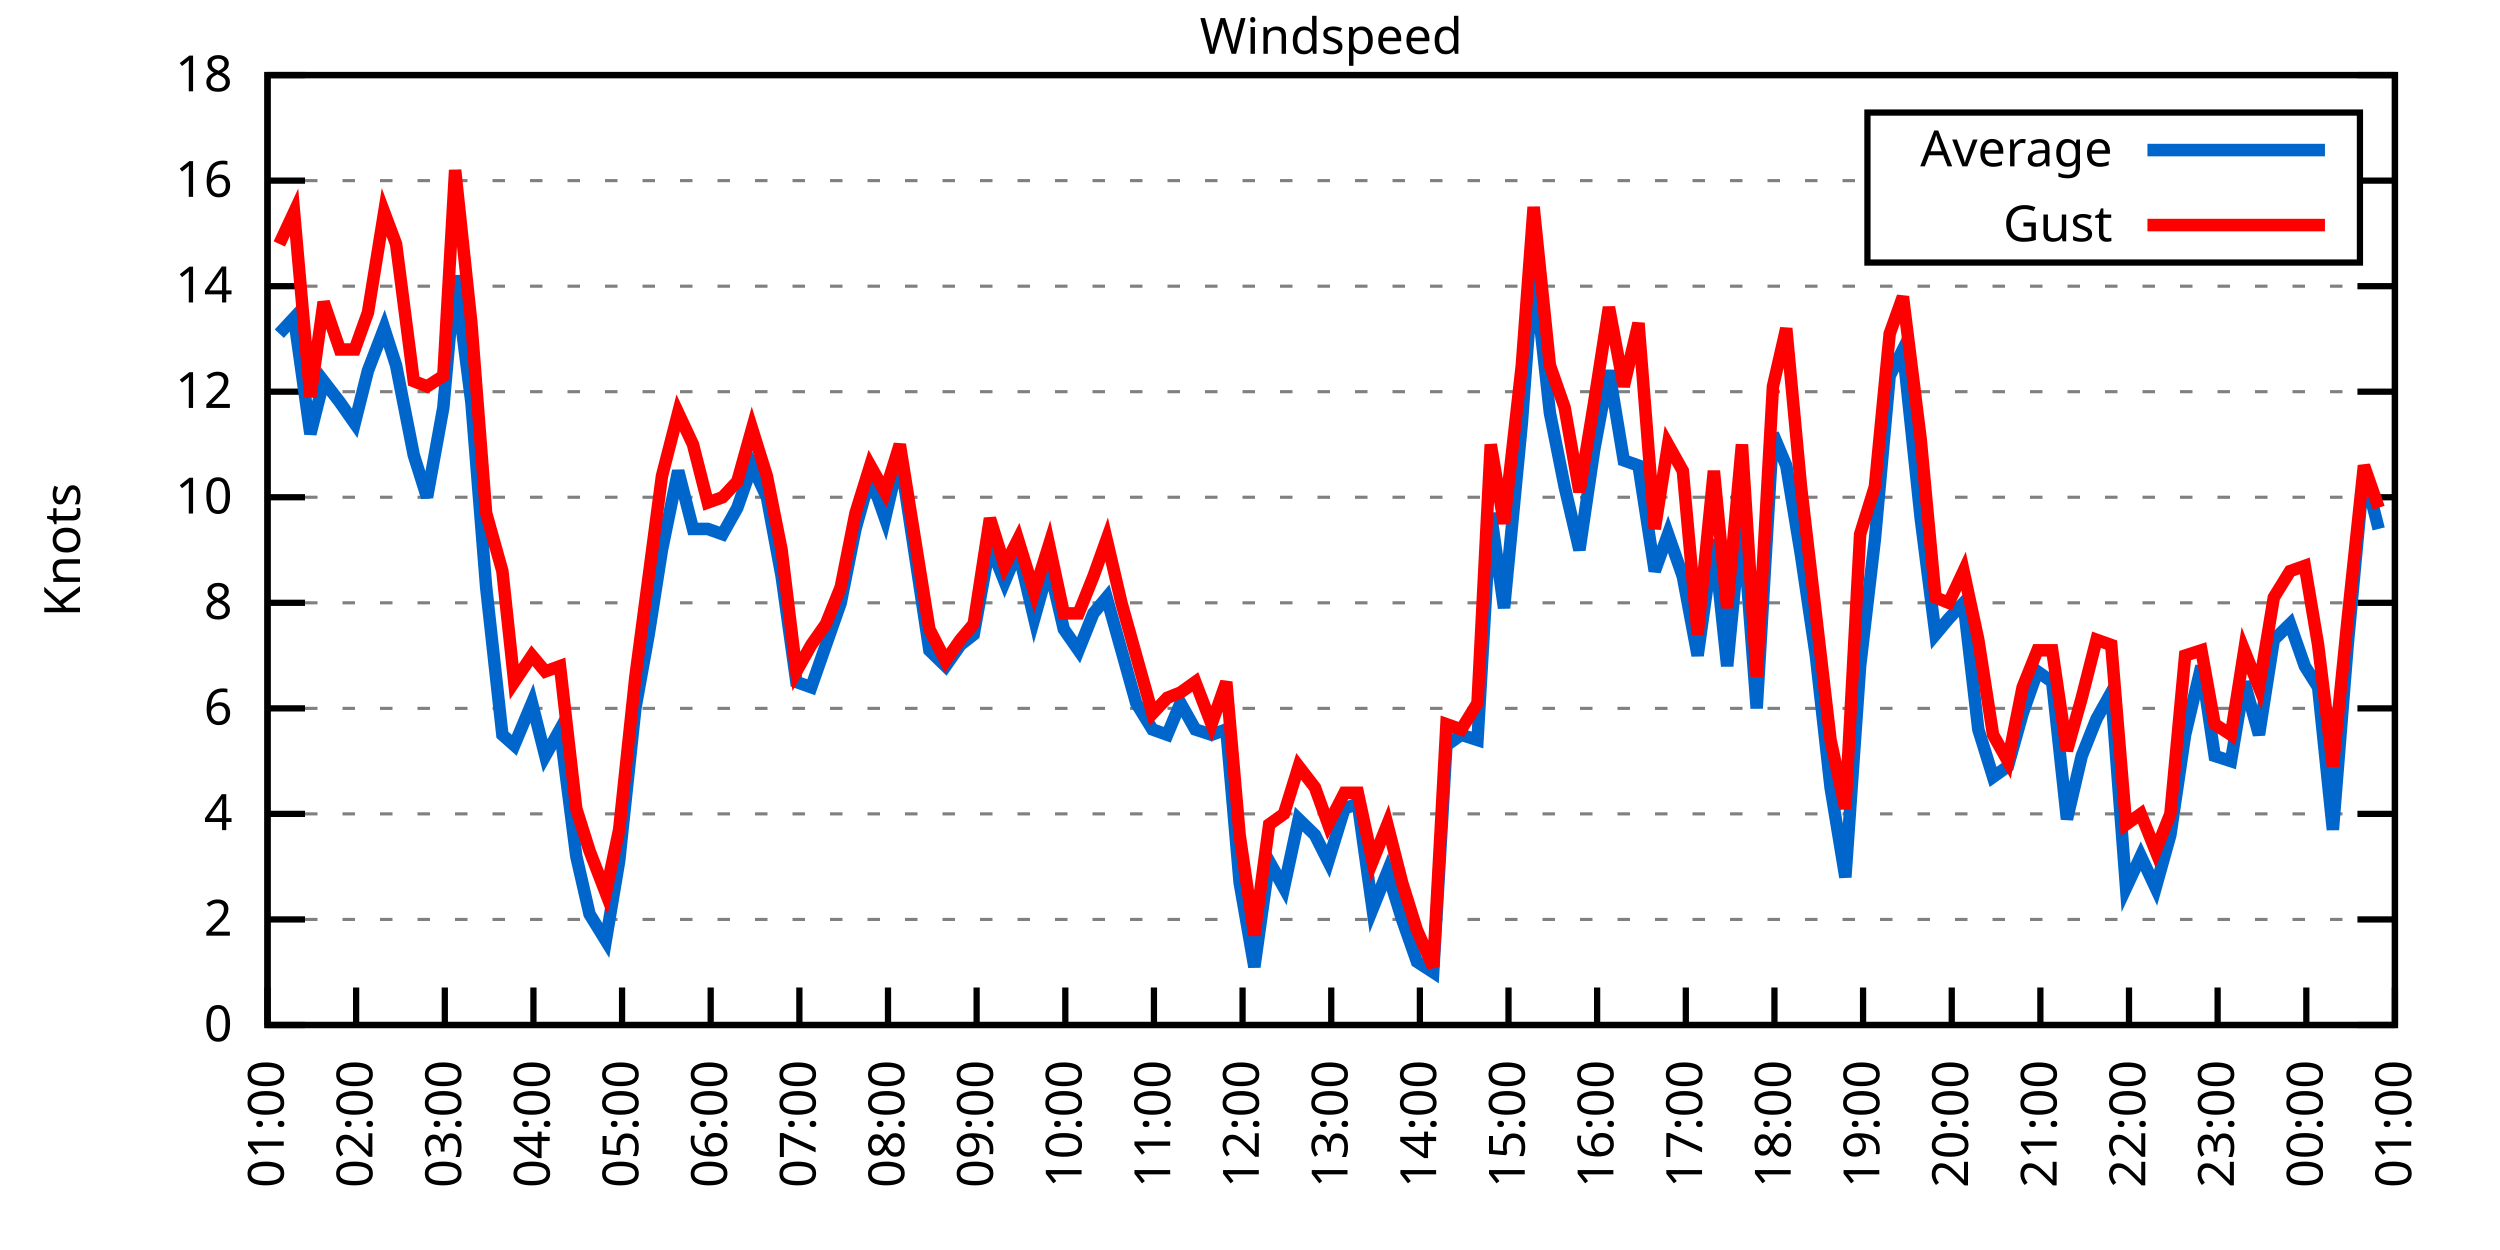
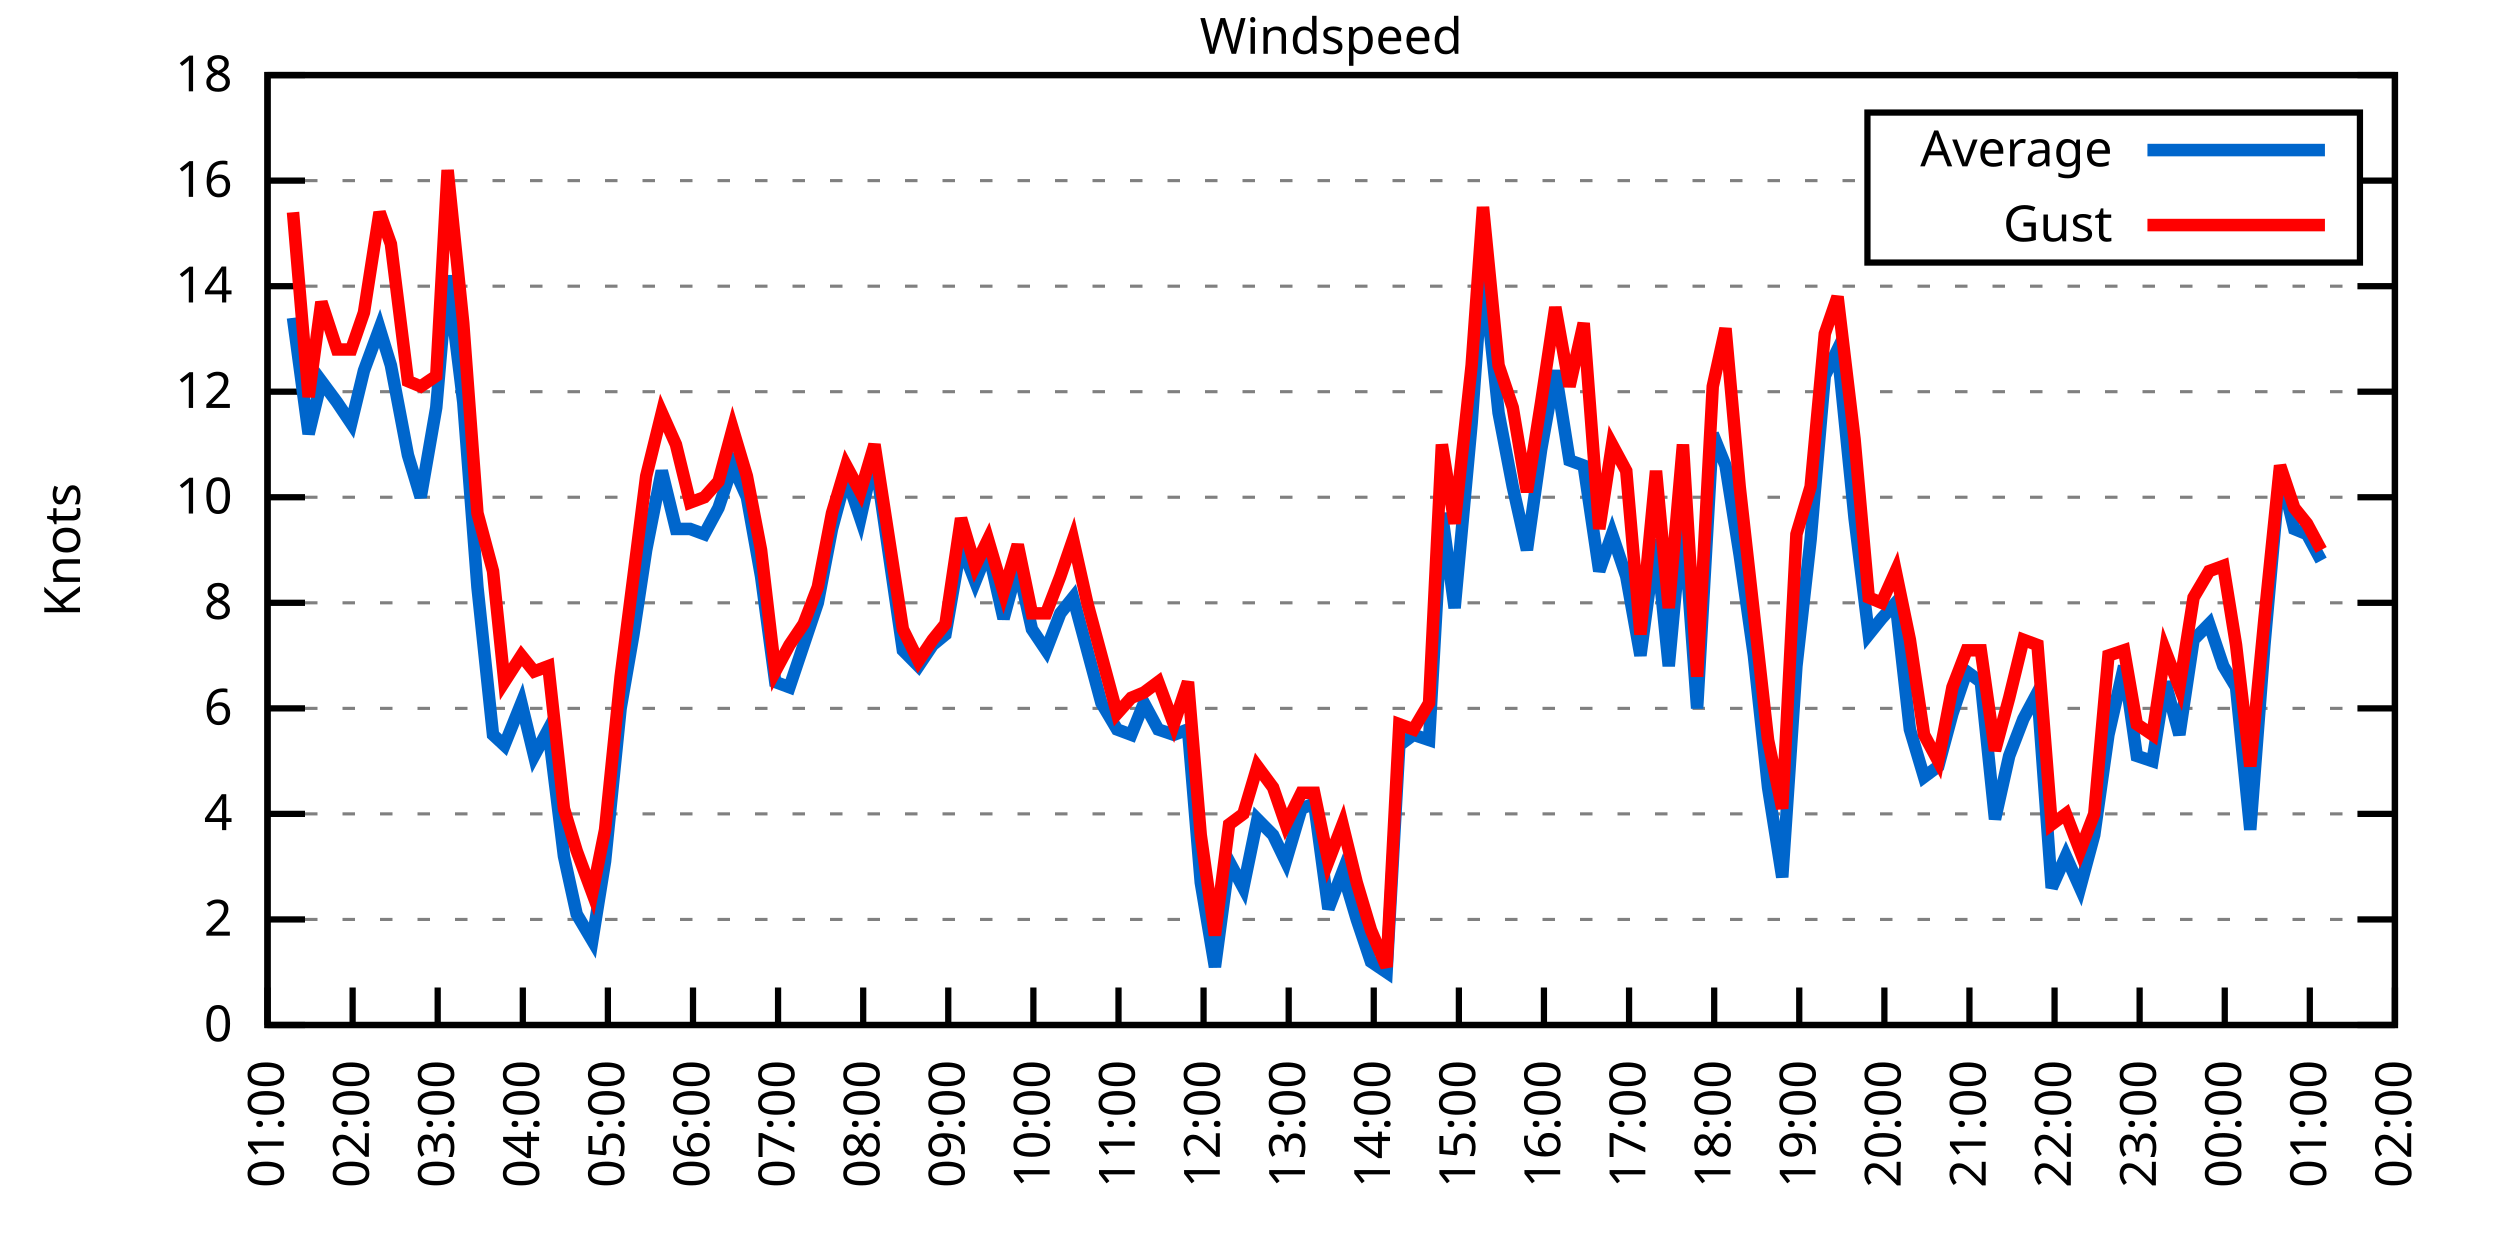
<svg xmlns="http://www.w3.org/2000/svg" xmlns:xlink="http://www.w3.org/1999/xlink" width="400" height="200" viewBox="0 0 400 200">
  <g id="gnuplot_canvas">
    <rect x="0" y="0" width="400" height="200" fill="none" />
    <defs>
      <circle id="gpDot" r="0.5" stroke-width="0.5" stroke="currentColor" />
      <path id="gpPt0" stroke-width="0.333" stroke="currentColor" d="M-1,0 h2 M0,-1 v2" />
      <path id="gpPt1" stroke-width="0.333" stroke="currentColor" d="M-1,-1 L1,1 M1,-1 L-1,1" />
      <path id="gpPt2" stroke-width="0.333" stroke="currentColor" d="M-1,0 L1,0 M0,-1 L0,1 M-1,-1 L1,1 M-1,1 L1,-1" />
      <rect id="gpPt3" stroke-width="0.333" stroke="currentColor" x="-1" y="-1" width="2" height="2" />
      <rect id="gpPt4" stroke-width="0.333" stroke="currentColor" fill="currentColor" x="-1" y="-1" width="2" height="2" />
      <circle id="gpPt5" stroke-width="0.333" stroke="currentColor" cx="0" cy="0" r="1" />
      <use xlink:href="#gpPt5" id="gpPt6" fill="currentColor" stroke="none" />
      <path id="gpPt7" stroke-width="0.333" stroke="currentColor" d="M0,-1.33 L-1.33,0.67 L1.33,0.67 z" />
      <use xlink:href="#gpPt7" id="gpPt8" fill="currentColor" stroke="none" />
      <use xlink:href="#gpPt7" id="gpPt9" stroke="currentColor" transform="rotate(180)" />
      <use xlink:href="#gpPt9" id="gpPt10" fill="currentColor" stroke="none" />
      <use xlink:href="#gpPt3" id="gpPt11" stroke="currentColor" transform="rotate(45)" />
      <use xlink:href="#gpPt11" id="gpPt12" fill="currentColor" stroke="none" />
      <path id="gpPt13" stroke-width="0.333" stroke="currentColor" d="M0,1.330 L1.265,0.411 L0.782,-1.067 L-0.782,-1.076 L-1.265,0.411 z" />
      <use xlink:href="#gpPt13" id="gpPt14" fill="currentColor" stroke="none" />
      <filter id="textbox" filterUnits="objectBoundingBox" x="0" y="0" height="1" width="1">
        <feFlood flood-color="white" flood-opacity="1" result="bgnd" />
        <feComposite in="SourceGraphic" in2="bgnd" operator="atop" />
      </filter>
      <filter id="greybox" filterUnits="objectBoundingBox" x="0" y="0" height="1" width="1">
        <feFlood flood-color="lightgrey" flood-opacity="1" result="grey" />
        <feComposite in="SourceGraphic" in2="grey" operator="atop" />
      </filter>
    </defs>
    <g fill="none" color="white" stroke="currentColor" stroke-width="1.00" stroke-linecap="butt" stroke-linejoin="miter">
</g>
    <g fill="none" color="black" stroke="currentColor" stroke-width="1.00" stroke-linecap="butt" stroke-linejoin="miter">
      <g stroke="none" shape-rendering="crispEdges">
        <polygon fill="rgb(255, 255, 255)" points="42.80,164.00 383.18,164.00 383.18,12.02 42.80,12.02 " />
      </g>
    </g>
    <g fill="none" color="black" stroke="currentColor" stroke-width="1.00" stroke-linecap="butt" stroke-linejoin="miter">
</g>
    <g fill="none" color="black" stroke="black" stroke-width="0.50" stroke-linecap="butt" stroke-linejoin="miter">
</g>
    <g fill="none" color="gray" stroke="currentColor" stroke-width="0.50" stroke-linecap="butt" stroke-linejoin="miter">
      <path stroke="gray" stroke-dasharray="2,4" class="gridline" d="M42.80,164.00 L383.19,164.00  " />
    </g>
    <g fill="none" color="gray" stroke="gray" stroke-width="1.00" stroke-linecap="butt" stroke-linejoin="miter">
</g>
    <g fill="none" color="black" stroke="currentColor" stroke-width="1.00" stroke-linecap="butt" stroke-linejoin="miter">
      <path stroke="black" d="M42.80,164.00 L48.80,164.00 M383.19,164.00 L377.19,164.00  " />
      <g transform="translate(37.20,166.60)" stroke="none" fill="black" font-family="Sans" font-size="8.00" text-anchor="end">
        <text>
          <tspan font-family="Sans"> 0</tspan>
        </text>
      </g>
    </g>
    <g fill="none" color="black" stroke="currentColor" stroke-width="1.00" stroke-linecap="butt" stroke-linejoin="miter">
</g>
    <g fill="none" color="black" stroke="black" stroke-width="0.50" stroke-linecap="butt" stroke-linejoin="miter">
</g>
    <g fill="none" color="gray" stroke="currentColor" stroke-width="0.50" stroke-linecap="butt" stroke-linejoin="miter">
      <path stroke="gray" stroke-dasharray="2,4" class="gridline" d="M42.80,147.11 L383.19,147.11  " />
    </g>
    <g fill="none" color="gray" stroke="gray" stroke-width="1.00" stroke-linecap="butt" stroke-linejoin="miter">
</g>
    <g fill="none" color="black" stroke="currentColor" stroke-width="1.00" stroke-linecap="butt" stroke-linejoin="miter">
      <path stroke="black" d="M42.80,147.11 L48.80,147.11 M383.19,147.11 L377.19,147.11  " />
      <g transform="translate(37.20,149.71)" stroke="none" fill="black" font-family="Sans" font-size="8.00" text-anchor="end">
        <text>
          <tspan font-family="Sans"> 2</tspan>
        </text>
      </g>
    </g>
    <g fill="none" color="black" stroke="currentColor" stroke-width="1.00" stroke-linecap="butt" stroke-linejoin="miter">
</g>
    <g fill="none" color="black" stroke="black" stroke-width="0.50" stroke-linecap="butt" stroke-linejoin="miter">
</g>
    <g fill="none" color="gray" stroke="currentColor" stroke-width="0.50" stroke-linecap="butt" stroke-linejoin="miter">
      <path stroke="gray" stroke-dasharray="2,4" class="gridline" d="M42.80,130.22 L383.19,130.22  " />
    </g>
    <g fill="none" color="gray" stroke="gray" stroke-width="1.00" stroke-linecap="butt" stroke-linejoin="miter">
</g>
    <g fill="none" color="black" stroke="currentColor" stroke-width="1.00" stroke-linecap="butt" stroke-linejoin="miter">
      <path stroke="black" d="M42.80,130.22 L48.80,130.22 M383.19,130.22 L377.19,130.22  " />
      <g transform="translate(37.20,132.82)" stroke="none" fill="black" font-family="Sans" font-size="8.00" text-anchor="end">
        <text>
          <tspan font-family="Sans"> 4</tspan>
        </text>
      </g>
    </g>
    <g fill="none" color="black" stroke="currentColor" stroke-width="1.00" stroke-linecap="butt" stroke-linejoin="miter">
</g>
    <g fill="none" color="black" stroke="black" stroke-width="0.50" stroke-linecap="butt" stroke-linejoin="miter">
</g>
    <g fill="none" color="gray" stroke="currentColor" stroke-width="0.50" stroke-linecap="butt" stroke-linejoin="miter">
      <path stroke="gray" stroke-dasharray="2,4" class="gridline" d="M42.80,113.34 L383.19,113.34  " />
    </g>
    <g fill="none" color="gray" stroke="gray" stroke-width="1.00" stroke-linecap="butt" stroke-linejoin="miter">
</g>
    <g fill="none" color="black" stroke="currentColor" stroke-width="1.00" stroke-linecap="butt" stroke-linejoin="miter">
      <path stroke="black" d="M42.80,113.34 L48.80,113.34 M383.19,113.34 L377.19,113.34  " />
      <g transform="translate(37.20,115.94)" stroke="none" fill="black" font-family="Sans" font-size="8.00" text-anchor="end">
        <text>
          <tspan font-family="Sans"> 6</tspan>
        </text>
      </g>
    </g>
    <g fill="none" color="black" stroke="currentColor" stroke-width="1.00" stroke-linecap="butt" stroke-linejoin="miter">
</g>
    <g fill="none" color="black" stroke="black" stroke-width="0.50" stroke-linecap="butt" stroke-linejoin="miter">
</g>
    <g fill="none" color="gray" stroke="currentColor" stroke-width="0.50" stroke-linecap="butt" stroke-linejoin="miter">
      <path stroke="gray" stroke-dasharray="2,4" class="gridline" d="M42.80,96.45 L383.19,96.45  " />
    </g>
    <g fill="none" color="gray" stroke="gray" stroke-width="1.00" stroke-linecap="butt" stroke-linejoin="miter">
</g>
    <g fill="none" color="black" stroke="currentColor" stroke-width="1.00" stroke-linecap="butt" stroke-linejoin="miter">
      <path stroke="black" d="M42.80,96.45 L48.80,96.45 M383.19,96.45 L377.19,96.45  " />
      <g transform="translate(37.20,99.05)" stroke="none" fill="black" font-family="Sans" font-size="8.00" text-anchor="end">
        <text>
          <tspan font-family="Sans"> 8</tspan>
        </text>
      </g>
    </g>
    <g fill="none" color="black" stroke="currentColor" stroke-width="1.00" stroke-linecap="butt" stroke-linejoin="miter">
</g>
    <g fill="none" color="black" stroke="black" stroke-width="0.50" stroke-linecap="butt" stroke-linejoin="miter">
</g>
    <g fill="none" color="gray" stroke="currentColor" stroke-width="0.50" stroke-linecap="butt" stroke-linejoin="miter">
      <path stroke="gray" stroke-dasharray="2,4" class="gridline" d="M42.80,79.56 L383.19,79.56  " />
    </g>
    <g fill="none" color="gray" stroke="gray" stroke-width="1.00" stroke-linecap="butt" stroke-linejoin="miter">
</g>
    <g fill="none" color="black" stroke="currentColor" stroke-width="1.00" stroke-linecap="butt" stroke-linejoin="miter">
      <path stroke="black" d="M42.80,79.56 L48.80,79.56 M383.19,79.56 L377.19,79.56  " />
      <g transform="translate(37.20,82.16)" stroke="none" fill="black" font-family="Sans" font-size="8.00" text-anchor="end">
        <text>
          <tspan font-family="Sans"> 10</tspan>
        </text>
      </g>
    </g>
    <g fill="none" color="black" stroke="currentColor" stroke-width="1.00" stroke-linecap="butt" stroke-linejoin="miter">
</g>
    <g fill="none" color="black" stroke="black" stroke-width="0.50" stroke-linecap="butt" stroke-linejoin="miter">
</g>
    <g fill="none" color="gray" stroke="currentColor" stroke-width="0.50" stroke-linecap="butt" stroke-linejoin="miter">
      <path stroke="gray" stroke-dasharray="2,4" class="gridline" d="M42.80,62.67 L383.19,62.67  " />
    </g>
    <g fill="none" color="gray" stroke="gray" stroke-width="1.00" stroke-linecap="butt" stroke-linejoin="miter">
</g>
    <g fill="none" color="black" stroke="currentColor" stroke-width="1.00" stroke-linecap="butt" stroke-linejoin="miter">
      <path stroke="black" d="M42.80,62.67 L48.80,62.67 M383.19,62.67 L377.19,62.67  " />
      <g transform="translate(37.20,65.27)" stroke="none" fill="black" font-family="Sans" font-size="8.00" text-anchor="end">
        <text>
          <tspan font-family="Sans"> 12</tspan>
        </text>
      </g>
    </g>
    <g fill="none" color="black" stroke="currentColor" stroke-width="1.00" stroke-linecap="butt" stroke-linejoin="miter">
</g>
    <g fill="none" color="black" stroke="black" stroke-width="0.50" stroke-linecap="butt" stroke-linejoin="miter">
</g>
    <g fill="none" color="gray" stroke="currentColor" stroke-width="0.50" stroke-linecap="butt" stroke-linejoin="miter">
      <path stroke="gray" stroke-dasharray="2,4" class="gridline" d="M42.80,45.79 L383.19,45.79  " />
    </g>
    <g fill="none" color="gray" stroke="gray" stroke-width="1.00" stroke-linecap="butt" stroke-linejoin="miter">
</g>
    <g fill="none" color="black" stroke="currentColor" stroke-width="1.00" stroke-linecap="butt" stroke-linejoin="miter">
      <path stroke="black" d="M42.80,45.79 L48.80,45.79 M383.19,45.79 L377.19,45.79  " />
      <g transform="translate(37.20,48.39)" stroke="none" fill="black" font-family="Sans" font-size="8.00" text-anchor="end">
        <text>
          <tspan font-family="Sans"> 14</tspan>
        </text>
      </g>
    </g>
    <g fill="none" color="black" stroke="currentColor" stroke-width="1.00" stroke-linecap="butt" stroke-linejoin="miter">
</g>
    <g fill="none" color="black" stroke="black" stroke-width="0.50" stroke-linecap="butt" stroke-linejoin="miter">
</g>
    <g fill="none" color="gray" stroke="currentColor" stroke-width="0.50" stroke-linecap="butt" stroke-linejoin="miter">
      <path stroke="gray" stroke-dasharray="2,4" class="gridline" d="M42.80,28.90 L298.79,28.90 M377.59,28.90 L383.19,28.90  " />
    </g>
    <g fill="none" color="gray" stroke="gray" stroke-width="1.00" stroke-linecap="butt" stroke-linejoin="miter">
</g>
    <g fill="none" color="black" stroke="currentColor" stroke-width="1.00" stroke-linecap="butt" stroke-linejoin="miter">
      <path stroke="black" d="M42.80,28.90 L48.80,28.90 M383.19,28.90 L377.19,28.90  " />
      <g transform="translate(37.20,31.50)" stroke="none" fill="black" font-family="Sans" font-size="8.00" text-anchor="end">
        <text>
          <tspan font-family="Sans"> 16</tspan>
        </text>
      </g>
    </g>
    <g fill="none" color="black" stroke="currentColor" stroke-width="1.00" stroke-linecap="butt" stroke-linejoin="miter">
</g>
    <g fill="none" color="black" stroke="black" stroke-width="0.50" stroke-linecap="butt" stroke-linejoin="miter">
</g>
    <g fill="none" color="gray" stroke="currentColor" stroke-width="0.50" stroke-linecap="butt" stroke-linejoin="miter">
      <path stroke="gray" stroke-dasharray="2,4" class="gridline" d="M42.80,12.01 L383.19,12.01  " />
    </g>
    <g fill="none" color="gray" stroke="gray" stroke-width="1.00" stroke-linecap="butt" stroke-linejoin="miter">
</g>
    <g fill="none" color="black" stroke="currentColor" stroke-width="1.00" stroke-linecap="butt" stroke-linejoin="miter">
      <path stroke="black" d="M42.80,12.01 L48.80,12.01 M383.19,12.01 L377.19,12.01  " />
      <g transform="translate(37.20,14.61)" stroke="none" fill="black" font-family="Sans" font-size="8.00" text-anchor="end">
        <text>
          <tspan font-family="Sans"> 18</tspan>
        </text>
      </g>
    </g>
    <g fill="none" color="black" stroke="currentColor" stroke-width="1.00" stroke-linecap="butt" stroke-linejoin="miter">
      <path stroke="black" d="M42.80,164.00 L42.80,158.00  " />
      <g transform="translate(45.40,169.60) rotate(270.00)" stroke="none" fill="black" font-family="Sans" font-size="8.00" text-anchor="end">
        <text>
          <tspan font-family="Sans">01:00</tspan>
        </text>
      </g>
    </g>
    <g fill="none" color="black" stroke="currentColor" stroke-width="1.00" stroke-linecap="butt" stroke-linejoin="miter">
-       <path stroke="black" d="M56.98,164.00 L56.98,158.00  " />
-       <g transform="translate(59.58,169.60) rotate(270.00)" stroke="none" fill="black" font-family="Sans" font-size="8.00" text-anchor="end">
+       <path stroke="black" d="M56.42,164.00 L56.42,158.00  " />
+       <g transform="translate(59.02,169.60) rotate(270.00)" stroke="none" fill="black" font-family="Sans" font-size="8.00" text-anchor="end">
        <text>
          <tspan font-family="Sans">02:00</tspan>
        </text>
      </g>
    </g>
    <g fill="none" color="black" stroke="currentColor" stroke-width="1.00" stroke-linecap="butt" stroke-linejoin="miter">
-       <path stroke="black" d="M71.17,164.00 L71.17,158.00  " />
-       <g transform="translate(73.77,169.60) rotate(270.00)" stroke="none" fill="black" font-family="Sans" font-size="8.00" text-anchor="end">
+       <path stroke="black" d="M70.03,164.00 L70.03,158.00  " />
+       <g transform="translate(72.63,169.60) rotate(270.00)" stroke="none" fill="black" font-family="Sans" font-size="8.00" text-anchor="end">
        <text>
          <tspan font-family="Sans">03:00</tspan>
        </text>
      </g>
    </g>
    <g fill="none" color="black" stroke="currentColor" stroke-width="1.00" stroke-linecap="butt" stroke-linejoin="miter">
-       <path stroke="black" d="M85.35,164.00 L85.35,158.00  " />
-       <g transform="translate(87.95,169.60) rotate(270.00)" stroke="none" fill="black" font-family="Sans" font-size="8.00" text-anchor="end">
+       <path stroke="black" d="M83.65,164.00 L83.65,158.00  " />
+       <g transform="translate(86.25,169.60) rotate(270.00)" stroke="none" fill="black" font-family="Sans" font-size="8.00" text-anchor="end">
        <text>
          <tspan font-family="Sans">04:00</tspan>
        </text>
      </g>
    </g>
    <g fill="none" color="black" stroke="currentColor" stroke-width="1.00" stroke-linecap="butt" stroke-linejoin="miter">
-       <path stroke="black" d="M99.53,164.00 L99.53,158.00  " />
-       <g transform="translate(102.13,169.60) rotate(270.00)" stroke="none" fill="black" font-family="Sans" font-size="8.00" text-anchor="end">
+       <path stroke="black" d="M97.26,164.00 L97.26,158.00  " />
+       <g transform="translate(99.86,169.60) rotate(270.00)" stroke="none" fill="black" font-family="Sans" font-size="8.00" text-anchor="end">
        <text>
          <tspan font-family="Sans">05:00</tspan>
        </text>
      </g>
    </g>
    <g fill="none" color="black" stroke="currentColor" stroke-width="1.00" stroke-linecap="butt" stroke-linejoin="miter">
-       <path stroke="black" d="M113.71,164.00 L113.71,158.00  " />
-       <g transform="translate(116.31,169.60) rotate(270.00)" stroke="none" fill="black" font-family="Sans" font-size="8.00" text-anchor="end">
+       <path stroke="black" d="M110.88,164.00 L110.88,158.00  " />
+       <g transform="translate(113.48,169.60) rotate(270.00)" stroke="none" fill="black" font-family="Sans" font-size="8.00" text-anchor="end">
        <text>
          <tspan font-family="Sans">06:00</tspan>
        </text>
      </g>
    </g>
    <g fill="none" color="black" stroke="currentColor" stroke-width="1.00" stroke-linecap="butt" stroke-linejoin="miter">
-       <path stroke="black" d="M127.90,164.00 L127.90,158.00  " />
-       <g transform="translate(130.50,169.60) rotate(270.00)" stroke="none" fill="black" font-family="Sans" font-size="8.00" text-anchor="end">
+       <path stroke="black" d="M124.49,164.00 L124.49,158.00  " />
+       <g transform="translate(127.09,169.60) rotate(270.00)" stroke="none" fill="black" font-family="Sans" font-size="8.00" text-anchor="end">
        <text>
          <tspan font-family="Sans">07:00</tspan>
        </text>
      </g>
    </g>
    <g fill="none" color="black" stroke="currentColor" stroke-width="1.00" stroke-linecap="butt" stroke-linejoin="miter">
-       <path stroke="black" d="M142.08,164.00 L142.08,158.00  " />
-       <g transform="translate(144.68,169.60) rotate(270.00)" stroke="none" fill="black" font-family="Sans" font-size="8.00" text-anchor="end">
+       <path stroke="black" d="M138.11,164.00 L138.11,158.00  " />
+       <g transform="translate(140.71,169.60) rotate(270.00)" stroke="none" fill="black" font-family="Sans" font-size="8.00" text-anchor="end">
        <text>
          <tspan font-family="Sans">08:00</tspan>
        </text>
      </g>
    </g>
    <g fill="none" color="black" stroke="currentColor" stroke-width="1.00" stroke-linecap="butt" stroke-linejoin="miter">
-       <path stroke="black" d="M156.26,164.00 L156.26,158.00  " />
-       <g transform="translate(158.86,169.60) rotate(270.00)" stroke="none" fill="black" font-family="Sans" font-size="8.00" text-anchor="end">
+       <path stroke="black" d="M151.72,164.00 L151.72,158.00  " />
+       <g transform="translate(154.32,169.60) rotate(270.00)" stroke="none" fill="black" font-family="Sans" font-size="8.00" text-anchor="end">
        <text>
          <tspan font-family="Sans">09:00</tspan>
        </text>
      </g>
    </g>
    <g fill="none" color="black" stroke="currentColor" stroke-width="1.00" stroke-linecap="butt" stroke-linejoin="miter">
-       <path stroke="black" d="M170.45,164.00 L170.45,158.00  " />
-       <g transform="translate(173.05,169.60) rotate(270.00)" stroke="none" fill="black" font-family="Sans" font-size="8.00" text-anchor="end">
+       <path stroke="black" d="M165.34,164.00 L165.34,158.00  " />
+       <g transform="translate(167.94,169.60) rotate(270.00)" stroke="none" fill="black" font-family="Sans" font-size="8.00" text-anchor="end">
        <text>
          <tspan font-family="Sans">10:00</tspan>
        </text>
      </g>
    </g>
    <g fill="none" color="black" stroke="currentColor" stroke-width="1.00" stroke-linecap="butt" stroke-linejoin="miter">
-       <path stroke="black" d="M184.63,164.00 L184.63,158.00  " />
-       <g transform="translate(187.23,169.60) rotate(270.00)" stroke="none" fill="black" font-family="Sans" font-size="8.00" text-anchor="end">
+       <path stroke="black" d="M178.96,164.00 L178.96,158.00  " />
+       <g transform="translate(181.56,169.60) rotate(270.00)" stroke="none" fill="black" font-family="Sans" font-size="8.00" text-anchor="end">
        <text>
          <tspan font-family="Sans">11:00</tspan>
        </text>
      </g>
    </g>
    <g fill="none" color="black" stroke="currentColor" stroke-width="1.00" stroke-linecap="butt" stroke-linejoin="miter">
-       <path stroke="black" d="M198.81,164.00 L198.81,158.00  " />
-       <g transform="translate(201.41,169.60) rotate(270.00)" stroke="none" fill="black" font-family="Sans" font-size="8.00" text-anchor="end">
+       <path stroke="black" d="M192.57,164.00 L192.57,158.00  " />
+       <g transform="translate(195.17,169.60) rotate(270.00)" stroke="none" fill="black" font-family="Sans" font-size="8.00" text-anchor="end">
        <text>
          <tspan font-family="Sans">12:00</tspan>
        </text>
      </g>
    </g>
    <g fill="none" color="black" stroke="currentColor" stroke-width="1.00" stroke-linecap="butt" stroke-linejoin="miter">
-       <path stroke="black" d="M213.00,164.00 L213.00,158.00  " />
-       <g transform="translate(215.60,169.60) rotate(270.00)" stroke="none" fill="black" font-family="Sans" font-size="8.00" text-anchor="end">
+       <path stroke="black" d="M206.19,164.00 L206.19,158.00  " />
+       <g transform="translate(208.79,169.60) rotate(270.00)" stroke="none" fill="black" font-family="Sans" font-size="8.00" text-anchor="end">
        <text>
          <tspan font-family="Sans">13:00</tspan>
        </text>
      </g>
    </g>
    <g fill="none" color="black" stroke="currentColor" stroke-width="1.00" stroke-linecap="butt" stroke-linejoin="miter">
-       <path stroke="black" d="M227.18,164.00 L227.18,158.00  " />
-       <g transform="translate(229.78,169.60) rotate(270.00)" stroke="none" fill="black" font-family="Sans" font-size="8.00" text-anchor="end">
+       <path stroke="black" d="M219.80,164.00 L219.80,158.00  " />
+       <g transform="translate(222.40,169.60) rotate(270.00)" stroke="none" fill="black" font-family="Sans" font-size="8.00" text-anchor="end">
        <text>
          <tspan font-family="Sans">14:00</tspan>
        </text>
      </g>
    </g>
    <g fill="none" color="black" stroke="currentColor" stroke-width="1.00" stroke-linecap="butt" stroke-linejoin="miter">
-       <path stroke="black" d="M241.36,164.00 L241.36,158.00  " />
-       <g transform="translate(243.96,169.60) rotate(270.00)" stroke="none" fill="black" font-family="Sans" font-size="8.00" text-anchor="end">
+       <path stroke="black" d="M233.42,164.00 L233.42,158.00  " />
+       <g transform="translate(236.02,169.60) rotate(270.00)" stroke="none" fill="black" font-family="Sans" font-size="8.00" text-anchor="end">
        <text>
          <tspan font-family="Sans">15:00</tspan>
        </text>
      </g>
    </g>
    <g fill="none" color="black" stroke="currentColor" stroke-width="1.00" stroke-linecap="butt" stroke-linejoin="miter">
-       <path stroke="black" d="M255.54,164.00 L255.54,158.00  " />
-       <g transform="translate(258.14,169.60) rotate(270.00)" stroke="none" fill="black" font-family="Sans" font-size="8.00" text-anchor="end">
+       <path stroke="black" d="M247.03,164.00 L247.03,158.00  " />
+       <g transform="translate(249.63,169.60) rotate(270.00)" stroke="none" fill="black" font-family="Sans" font-size="8.00" text-anchor="end">
        <text>
          <tspan font-family="Sans">16:00</tspan>
        </text>
      </g>
    </g>
    <g fill="none" color="black" stroke="currentColor" stroke-width="1.00" stroke-linecap="butt" stroke-linejoin="miter">
-       <path stroke="black" d="M269.73,164.00 L269.73,158.00  " />
-       <g transform="translate(272.33,169.60) rotate(270.00)" stroke="none" fill="black" font-family="Sans" font-size="8.00" text-anchor="end">
+       <path stroke="black" d="M260.65,164.00 L260.65,158.00  " />
+       <g transform="translate(263.25,169.60) rotate(270.00)" stroke="none" fill="black" font-family="Sans" font-size="8.00" text-anchor="end">
        <text>
          <tspan font-family="Sans">17:00</tspan>
        </text>
      </g>
    </g>
    <g fill="none" color="black" stroke="currentColor" stroke-width="1.00" stroke-linecap="butt" stroke-linejoin="miter">
-       <path stroke="black" d="M283.91,164.00 L283.91,158.00  " />
-       <g transform="translate(286.51,169.60) rotate(270.00)" stroke="none" fill="black" font-family="Sans" font-size="8.00" text-anchor="end">
+       <path stroke="black" d="M274.27,164.00 L274.27,158.00  " />
+       <g transform="translate(276.87,169.60) rotate(270.00)" stroke="none" fill="black" font-family="Sans" font-size="8.00" text-anchor="end">
        <text>
          <tspan font-family="Sans">18:00</tspan>
        </text>
      </g>
    </g>
    <g fill="none" color="black" stroke="currentColor" stroke-width="1.00" stroke-linecap="butt" stroke-linejoin="miter">
-       <path stroke="black" d="M298.09,164.00 L298.09,158.00  " />
-       <g transform="translate(300.69,169.60) rotate(270.00)" stroke="none" fill="black" font-family="Sans" font-size="8.00" text-anchor="end">
+       <path stroke="black" d="M287.88,164.00 L287.88,158.00  " />
+       <g transform="translate(290.48,169.60) rotate(270.00)" stroke="none" fill="black" font-family="Sans" font-size="8.00" text-anchor="end">
        <text>
          <tspan font-family="Sans">19:00</tspan>
        </text>
      </g>
    </g>
    <g fill="none" color="black" stroke="currentColor" stroke-width="1.00" stroke-linecap="butt" stroke-linejoin="miter">
-       <path stroke="black" d="M312.28,164.00 L312.28,158.00  " />
-       <g transform="translate(314.88,169.60) rotate(270.00)" stroke="none" fill="black" font-family="Sans" font-size="8.00" text-anchor="end">
+       <path stroke="black" d="M301.50,164.00 L301.50,158.00  " />
+       <g transform="translate(304.10,169.60) rotate(270.00)" stroke="none" fill="black" font-family="Sans" font-size="8.00" text-anchor="end">
        <text>
          <tspan font-family="Sans">20:00</tspan>
        </text>
      </g>
    </g>
    <g fill="none" color="black" stroke="currentColor" stroke-width="1.00" stroke-linecap="butt" stroke-linejoin="miter">
-       <path stroke="black" d="M326.46,164.00 L326.46,158.00  " />
-       <g transform="translate(329.06,169.60) rotate(270.00)" stroke="none" fill="black" font-family="Sans" font-size="8.00" text-anchor="end">
+       <path stroke="black" d="M315.11,164.00 L315.11,158.00  " />
+       <g transform="translate(317.71,169.60) rotate(270.00)" stroke="none" fill="black" font-family="Sans" font-size="8.00" text-anchor="end">
        <text>
          <tspan font-family="Sans">21:00</tspan>
        </text>
      </g>
    </g>
    <g fill="none" color="black" stroke="currentColor" stroke-width="1.00" stroke-linecap="butt" stroke-linejoin="miter">
-       <path stroke="black" d="M340.64,164.00 L340.64,158.00  " />
-       <g transform="translate(343.24,169.60) rotate(270.00)" stroke="none" fill="black" font-family="Sans" font-size="8.00" text-anchor="end">
+       <path stroke="black" d="M328.73,164.00 L328.73,158.00  " />
+       <g transform="translate(331.33,169.60) rotate(270.00)" stroke="none" fill="black" font-family="Sans" font-size="8.00" text-anchor="end">
        <text>
          <tspan font-family="Sans">22:00</tspan>
        </text>
      </g>
    </g>
    <g fill="none" color="black" stroke="currentColor" stroke-width="1.00" stroke-linecap="butt" stroke-linejoin="miter">
-       <path stroke="black" d="M354.82,164.00 L354.82,158.00  " />
-       <g transform="translate(357.42,169.60) rotate(270.00)" stroke="none" fill="black" font-family="Sans" font-size="8.00" text-anchor="end">
+       <path stroke="black" d="M342.34,164.00 L342.34,158.00  " />
+       <g transform="translate(344.94,169.60) rotate(270.00)" stroke="none" fill="black" font-family="Sans" font-size="8.00" text-anchor="end">
        <text>
          <tspan font-family="Sans">23:00</tspan>
        </text>
      </g>
    </g>
    <g fill="none" color="black" stroke="currentColor" stroke-width="1.00" stroke-linecap="butt" stroke-linejoin="miter">
-       <path stroke="black" d="M369.01,164.00 L369.01,158.00  " />
-       <g transform="translate(371.61,169.60) rotate(270.00)" stroke="none" fill="black" font-family="Sans" font-size="8.00" text-anchor="end">
+       <path stroke="black" d="M355.96,164.00 L355.96,158.00  " />
+       <g transform="translate(358.56,169.60) rotate(270.00)" stroke="none" fill="black" font-family="Sans" font-size="8.00" text-anchor="end">
        <text>
          <tspan font-family="Sans">00:00</tspan>
+         </text>
+       </g>
+     </g>
+     <g fill="none" color="black" stroke="currentColor" stroke-width="1.00" stroke-linecap="butt" stroke-linejoin="miter">
+       <path stroke="black" d="M369.57,164.00 L369.57,158.00  " />
+       <g transform="translate(372.17,169.60) rotate(270.00)" stroke="none" fill="black" font-family="Sans" font-size="8.00" text-anchor="end">
+         <text>
+           <tspan font-family="Sans">01:00</tspan>
        </text>
      </g>
    </g>
    <g fill="none" color="black" stroke="currentColor" stroke-width="1.00" stroke-linecap="butt" stroke-linejoin="miter">
      <path stroke="black" d="M383.19,164.00 L383.19,158.00  " />
      <g transform="translate(385.79,169.60) rotate(270.00)" stroke="none" fill="black" font-family="Sans" font-size="8.00" text-anchor="end">
        <text>
-           <tspan font-family="Sans">01:00</tspan>
+           <tspan font-family="Sans">02:00</tspan>
        </text>
      </g>
    </g>
    <g fill="none" color="black" stroke="currentColor" stroke-width="1.00" stroke-linecap="butt" stroke-linejoin="miter">
</g>
    <g fill="none" color="black" stroke="currentColor" stroke-width="1.00" stroke-linecap="butt" stroke-linejoin="miter">
      <path stroke="black" d="M42.80,12.01 L42.80,164.00 L383.19,164.00 L383.19,12.01 L42.80,12.01 Z  " />
    </g>
    <g fill="none" color="black" stroke="currentColor" stroke-width="1.00" stroke-linecap="butt" stroke-linejoin="miter">
</g>
    <g fill="none" color="black" stroke="currentColor" stroke-width="1.00" stroke-linecap="butt" stroke-linejoin="miter">
      <path stroke="black" d="M298.79,42.01 L298.79,18.01 L377.59,18.01 L377.59,42.01 L298.79,42.01 Z  " />
    </g>
    <g id="Windspeed_plot_1">
      <g fill="none" color="white" stroke="black" stroke-width="2.00" stroke-linecap="butt" stroke-linejoin="miter">
</g>
      <g fill="none" color="black" stroke="currentColor" stroke-width="2.00" stroke-linecap="butt" stroke-linejoin="miter">
        <g transform="translate(337.99,26.61)" stroke="none" fill="black" font-family="Sans" font-size="8.00" text-anchor="end">
          <text>
            <tspan font-family="Sans">Average</tspan>
          </text>
        </g>
      </g>
      <g fill="none" color="black" stroke="currentColor" stroke-width="2.00" stroke-linecap="butt" stroke-linejoin="miter">
-         <path stroke="rgb(  0, 102, 204)" d="M343.59,24.01 L371.99,24.01 M44.69,53.39 L47.05,50.85 L49.66,69.43 L51.78,60.98 L54.38,64.36 L56.75,67.74   L58.87,59.30 L61.47,52.54 L63.37,58.45 L66.20,72.81 L68.33,79.56 L70.93,65.21 L72.82,44.10 L75.42,64.36   L77.78,93.92 L80.38,117.56 L82.28,119.25 L85.11,112.49 L87.24,120.94 L89.60,116.71 L92.20,136.98 L94.33,146.27   L96.93,150.49 L99.06,137.82 L101.66,113.34 L103.79,101.52 L105.91,88.00 L108.51,75.34 L110.88,84.63 L113.24,84.63   L115.61,85.47 L117.97,81.25 L120.33,74.49 L122.70,79.56 L125.06,92.23 L127.42,109.11 L129.79,109.96 L132.15,103.20   L134.52,96.45 L136.88,84.63 L139.24,76.18 L141.61,82.94 L143.97,72.81 L148.70,104.05 L151.30,106.58 L153.66,103.20   L155.79,101.52 L158.39,87.16 L160.75,93.07 L162.88,88.00 L165.48,98.98 L167.85,90.54 L170.21,100.67 L172.57,104.05   L174.94,98.14 L177.06,95.60 L179.43,104.05 L181.79,112.49 L184.39,116.71 L186.76,117.56 L188.88,112.49 L191.25,116.71   L193.85,117.56 L196.21,116.71 L198.34,141.20 L200.70,154.71 L203.07,137.82 L205.43,142.05 L207.79,131.07 L210.39,133.60   L212.52,137.82 L215.12,129.38 L217.25,128.54 L219.61,145.42 L221.98,139.51 L224.34,147.11 L226.71,153.87 L229.31,155.56   L231.43,119.25 L233.80,117.56 L236.40,118.40 L238.52,82.09 L240.65,97.29 L243.49,67.74 L245.38,42.41 L247.98,66.05   L250.34,77.87 L252.71,88.00 L255.07,71.96 L257.43,59.30 L259.80,73.65 L262.16,74.49 L264.76,91.38 L266.89,85.47   L269.25,92.23 L271.62,104.89 L274.22,86.32 L276.35,106.58 L278.71,82.09 L281.07,113.34 L283.67,69.43 L285.80,74.49   L288.16,88.85 L290.53,104.89 L292.89,126.00 L295.26,140.36 L297.62,106.58 L299.98,86.32 L302.35,60.14 L304.47,55.92   L307.31,82.94 L309.68,101.52 L311.80,98.98 L314.17,96.45 L316.53,116.71 L318.89,124.31 L321.26,122.62 L323.62,114.18   L325.99,107.43 L328.35,109.11 L330.71,131.07 L333.08,120.94 L335.44,115.03 L337.80,110.80 L340.17,142.05 L342.53,136.98   L344.90,142.05 L347.26,133.60 L349.62,117.56 L352.22,106.58 L354.35,120.94 L356.95,121.78 L359.08,109.11 L361.44,117.56   L363.81,102.36 L366.41,99.83 L368.77,106.58 L370.90,109.96 L373.26,132.76 L375.63,103.20 L378.23,75.34 L380.59,84.63    " />
+         <path stroke="rgb(  0, 102, 204)" d="M343.59,24.01 L371.99,24.01 M46.88,50.85 L49.38,69.43 L51.42,60.98 L53.92,64.36 L56.19,67.74 L58.23,59.30   L60.73,52.54 L62.54,58.45 L65.27,72.81 L67.31,79.56 L69.80,65.21 L71.62,44.10 L74.12,64.36 L76.39,93.92   L78.88,117.56 L80.70,119.25 L83.42,112.49 L85.46,120.94 L87.73,116.71 L90.23,136.98 L92.27,146.27 L94.77,150.49   L96.81,137.82 L99.30,113.34 L101.35,101.52 L103.39,88.00 L105.89,75.34 L108.15,84.63 L110.42,84.63 L112.69,85.47   L114.96,81.25 L117.23,74.49 L119.50,79.56 L121.77,92.23 L124.04,109.11 L126.31,109.96 L128.58,103.20 L130.85,96.45   L133.12,84.63 L135.39,76.18 L137.66,82.94 L139.92,72.81 L144.46,104.05 L146.96,106.58 L149.23,103.20 L151.27,101.52   L153.77,87.16 L156.04,93.07 L158.08,88.00 L160.57,98.98 L162.84,90.54 L165.11,100.67 L167.38,104.05 L169.65,98.14   L171.69,95.60 L173.96,104.05 L176.23,112.49 L178.73,116.71 L181.00,117.56 L183.04,112.49 L185.31,116.71 L187.81,117.56   L190.08,116.71 L192.12,141.20 L194.39,154.71 L196.66,137.82 L198.93,142.05 L201.19,131.07 L203.69,133.60 L205.73,137.82   L208.23,129.38 L210.27,128.54 L212.54,145.42 L214.81,139.51 L217.08,147.11 L219.35,153.87 L221.85,155.56 L223.89,119.25   L226.16,117.56 L228.65,118.40 L230.70,82.09 L232.74,97.29 L235.46,67.74 L237.28,42.41 L239.77,66.05 L242.04,77.87   L244.31,88.00 L246.58,71.96 L248.85,59.30 L251.12,73.65 L253.39,74.49 L255.88,91.38 L257.93,85.47 L260.20,92.23   L262.47,104.89 L264.96,86.32 L267.00,106.58 L269.27,82.09 L271.54,113.34 L274.04,69.43 L276.08,74.49 L278.35,88.85   L280.62,104.89 L282.89,126.00 L285.16,140.36 L287.43,106.58 L289.70,86.32 L291.97,60.14 L294.01,55.92 L296.73,82.94   L299.00,101.52 L301.04,98.98 L303.31,96.45 L305.58,116.71 L307.85,124.31 L310.12,122.62 L312.39,114.18 L314.66,107.43   L316.93,109.11 L319.20,131.07 L321.47,120.94 L323.74,115.03 L326.00,110.80 L328.27,142.05 L330.54,136.98 L332.81,142.05   L335.08,133.60 L337.35,117.56 L339.85,106.58 L341.89,120.94 L344.39,121.78 L346.43,109.11 L348.70,117.56 L350.97,102.36   L353.46,99.83 L355.73,106.58 L357.77,109.96 L360.04,132.76 L362.31,103.20 L364.81,75.34 L367.08,84.63 L369.12,85.47   L371.39,89.69  " />
      </g>
    </g>
    <g id="Windspeed_plot_2">
      <g fill="none" color="black" stroke="currentColor" stroke-width="2.00" stroke-linecap="butt" stroke-linejoin="miter">
        <g transform="translate(337.99,38.61)" stroke="none" fill="black" font-family="Sans" font-size="8.00" text-anchor="end">
          <text>
            <tspan font-family="Sans">Gust</tspan>
          </text>
        </g>
      </g>
      <g fill="none" color="black" stroke="currentColor" stroke-width="2.00" stroke-linecap="butt" stroke-linejoin="miter">
-         <path stroke="rgb(255,   0,   0)" d="M343.59,36.01 L371.99,36.01 M44.69,39.03 L47.05,33.96 L49.66,63.52 L51.78,48.32 L54.38,55.92 L56.75,55.92   L58.87,50.01 L61.47,33.96 L63.37,39.03 L66.20,60.98 L68.33,61.83 L70.93,60.14 L72.82,27.21 L75.42,51.70   L77.78,82.09 L80.38,91.38 L82.28,109.11 L85.11,104.89 L87.24,107.43 L89.60,106.58 L92.20,129.38 L94.33,136.14   L96.93,142.89 L99.06,132.76 L101.66,108.27 L103.79,92.23 L105.91,76.18 L108.51,66.05 L110.88,71.12 L113.24,80.41   L115.61,79.56 L117.97,77.03 L120.33,68.58 L122.70,76.18 L125.06,88.00 L127.42,107.43 L129.79,103.20 L132.15,99.83   L134.52,93.92 L136.88,82.09 L139.24,74.49 L141.61,78.72 L143.97,71.12 L148.70,100.67 L151.30,105.74 L153.66,102.36   L155.79,99.83 L158.39,82.94 L160.75,90.54 L162.88,86.32 L165.48,94.76 L167.85,87.16 L170.21,98.14 L172.57,98.14   L174.94,92.23 L177.06,86.32 L179.43,96.45 L181.79,104.89 L184.39,114.18 L186.76,111.65 L188.88,110.80 L191.25,109.11   L193.85,115.87 L196.21,109.11 L198.34,133.60 L200.70,149.65 L203.07,131.91 L205.43,130.22 L207.79,122.62 L210.39,126.00   L212.52,131.91 L215.12,126.85 L217.25,126.85 L219.61,137.82 L221.98,131.91 L224.34,141.20 L226.71,148.80 L229.31,154.71   L231.43,115.87 L233.80,116.71 L236.40,112.49 L238.52,71.12 L240.65,83.78 L243.49,58.45 L245.38,33.12 L247.98,58.45   L250.34,65.21 L252.71,78.72 L255.07,64.36 L257.43,49.16 L259.80,61.83 L262.16,51.70 L264.76,84.63 L266.89,71.12   L269.25,75.34 L271.62,101.52 L274.22,75.34 L276.35,97.29 L278.71,71.12 L281.07,108.27 L283.67,61.83 L285.80,52.54   L288.16,77.87 L290.53,98.14 L292.89,118.40 L295.26,129.38 L297.62,85.47 L299.98,77.87 L302.35,53.39 L304.47,47.47   L307.31,70.27 L309.68,95.60 L311.80,96.45 L314.17,91.38 L316.53,102.36 L318.89,117.56 L321.26,121.78 L323.62,109.96   L325.99,104.05 L328.35,104.05 L330.71,120.09 L333.08,111.65 L335.44,102.36 L337.80,103.20 L340.17,131.91 L342.53,130.22   L344.90,136.14 L347.26,130.22 L349.62,104.89 L352.22,104.05 L354.35,115.87 L356.95,117.56 L359.08,104.05 L361.44,109.96   L363.81,95.60 L366.41,91.38 L368.77,90.54 L370.90,103.20 L373.26,122.62 L375.63,98.98 L378.23,74.49 L380.59,81.25    " />
+         <path stroke="rgb(255,   0,   0)" d="M343.59,36.01 L371.99,36.01 M46.88,33.96 L49.38,63.52 L51.42,48.32 L53.92,55.92 L56.19,55.92 L58.23,50.01   L60.73,33.96 L62.54,39.03 L65.27,60.98 L67.31,61.83 L69.80,60.14 L71.62,27.21 L74.12,51.70 L76.39,82.09   L78.88,91.38 L80.70,109.11 L83.42,104.89 L85.46,107.43 L87.73,106.58 L90.23,129.38 L92.27,136.14 L94.77,142.89   L96.81,132.76 L99.30,108.27 L101.35,92.23 L103.39,76.18 L105.89,66.05 L108.15,71.12 L110.42,80.41 L112.69,79.56   L114.96,77.03 L117.23,68.58 L119.50,76.18 L121.77,88.00 L124.04,107.43 L126.31,103.20 L128.58,99.83 L130.85,93.92   L133.12,82.09 L135.39,74.49 L137.66,78.72 L139.92,71.12 L144.46,100.67 L146.96,105.74 L149.23,102.36 L151.27,99.83   L153.77,82.94 L156.04,90.54 L158.08,86.32 L160.57,94.76 L162.84,87.16 L165.11,98.14 L167.38,98.14 L169.65,92.23   L171.69,86.32 L173.96,96.45 L176.23,104.89 L178.73,114.18 L181.00,111.65 L183.04,110.80 L185.31,109.11 L187.81,115.87   L190.08,109.11 L192.12,133.60 L194.39,149.65 L196.66,131.91 L198.93,130.22 L201.19,122.62 L203.69,126.00 L205.73,131.91   L208.23,126.85 L210.27,126.85 L212.54,137.82 L214.81,131.91 L217.08,141.20 L219.35,148.80 L221.85,154.71 L223.89,115.87   L226.16,116.71 L228.65,112.49 L230.70,71.12 L232.74,83.78 L235.46,58.45 L237.28,33.12 L239.77,58.45 L242.04,65.21   L244.31,78.72 L246.58,64.36 L248.85,49.16 L251.12,61.83 L253.39,51.70 L255.88,84.63 L257.93,71.12 L260.20,75.34   L262.47,101.52 L264.96,75.34 L267.00,97.29 L269.27,71.12 L271.54,108.27 L274.04,61.83 L276.08,52.54 L278.35,77.87   L280.62,98.14 L282.89,118.40 L285.16,129.38 L287.43,85.47 L289.70,77.87 L291.97,53.39 L294.01,47.47 L296.73,70.27   L299.00,95.60 L301.04,96.45 L303.31,91.38 L305.58,102.36 L307.85,117.56 L310.12,121.78 L312.39,109.96 L314.66,104.05   L316.93,104.05 L319.20,120.09 L321.47,111.65 L323.74,102.36 L326.00,103.20 L328.27,131.91 L330.54,130.22 L332.81,136.14   L335.08,130.22 L337.35,104.89 L339.85,104.05 L341.89,115.87 L344.39,117.56 L346.43,104.05 L348.70,109.96 L350.97,95.60   L353.46,91.38 L355.73,90.54 L357.77,103.20 L360.04,122.62 L362.31,98.98 L364.81,74.49 L367.08,81.25 L369.12,83.78   L371.39,88.00  " />
      </g>
    </g>
    <g fill="none" color="black" stroke="currentColor" stroke-width="2.00" stroke-linecap="butt" stroke-linejoin="miter">
</g>
    <g fill="none" color="black" stroke="black" stroke-width="1.00" stroke-linecap="butt" stroke-linejoin="miter">
</g>
    <g fill="none" color="black" stroke="currentColor" stroke-width="1.00" stroke-linecap="butt" stroke-linejoin="miter">
      <path stroke="black" d="M42.80,12.01 L42.80,164.00 L383.19,164.00 L383.19,12.01 L42.80,12.01 Z  " />
      <g transform="translate(12.80,88.01) rotate(270.00)" stroke="none" fill="black" font-family="Sans" font-size="8.00" text-anchor="middle">
        <text>
          <tspan font-family="Sans">Knots</tspan>
        </text>
      </g>
    </g>
    <g fill="none" color="black" stroke="currentColor" stroke-width="1.00" stroke-linecap="butt" stroke-linejoin="miter">
</g>
    <g fill="none" color="black" stroke="currentColor" stroke-width="1.00" stroke-linecap="butt" stroke-linejoin="miter">
      <g transform="translate(212.99,8.61)" stroke="none" fill="black" font-family="Sans" font-size="8.00" text-anchor="middle">
        <text>
          <tspan font-family="Sans">Windspeed</tspan>
        </text>
      </g>
    </g>
    <g fill="none" color="black" stroke="currentColor" stroke-width="1.00" stroke-linecap="butt" stroke-linejoin="miter">
</g>
  </g>
</svg>
